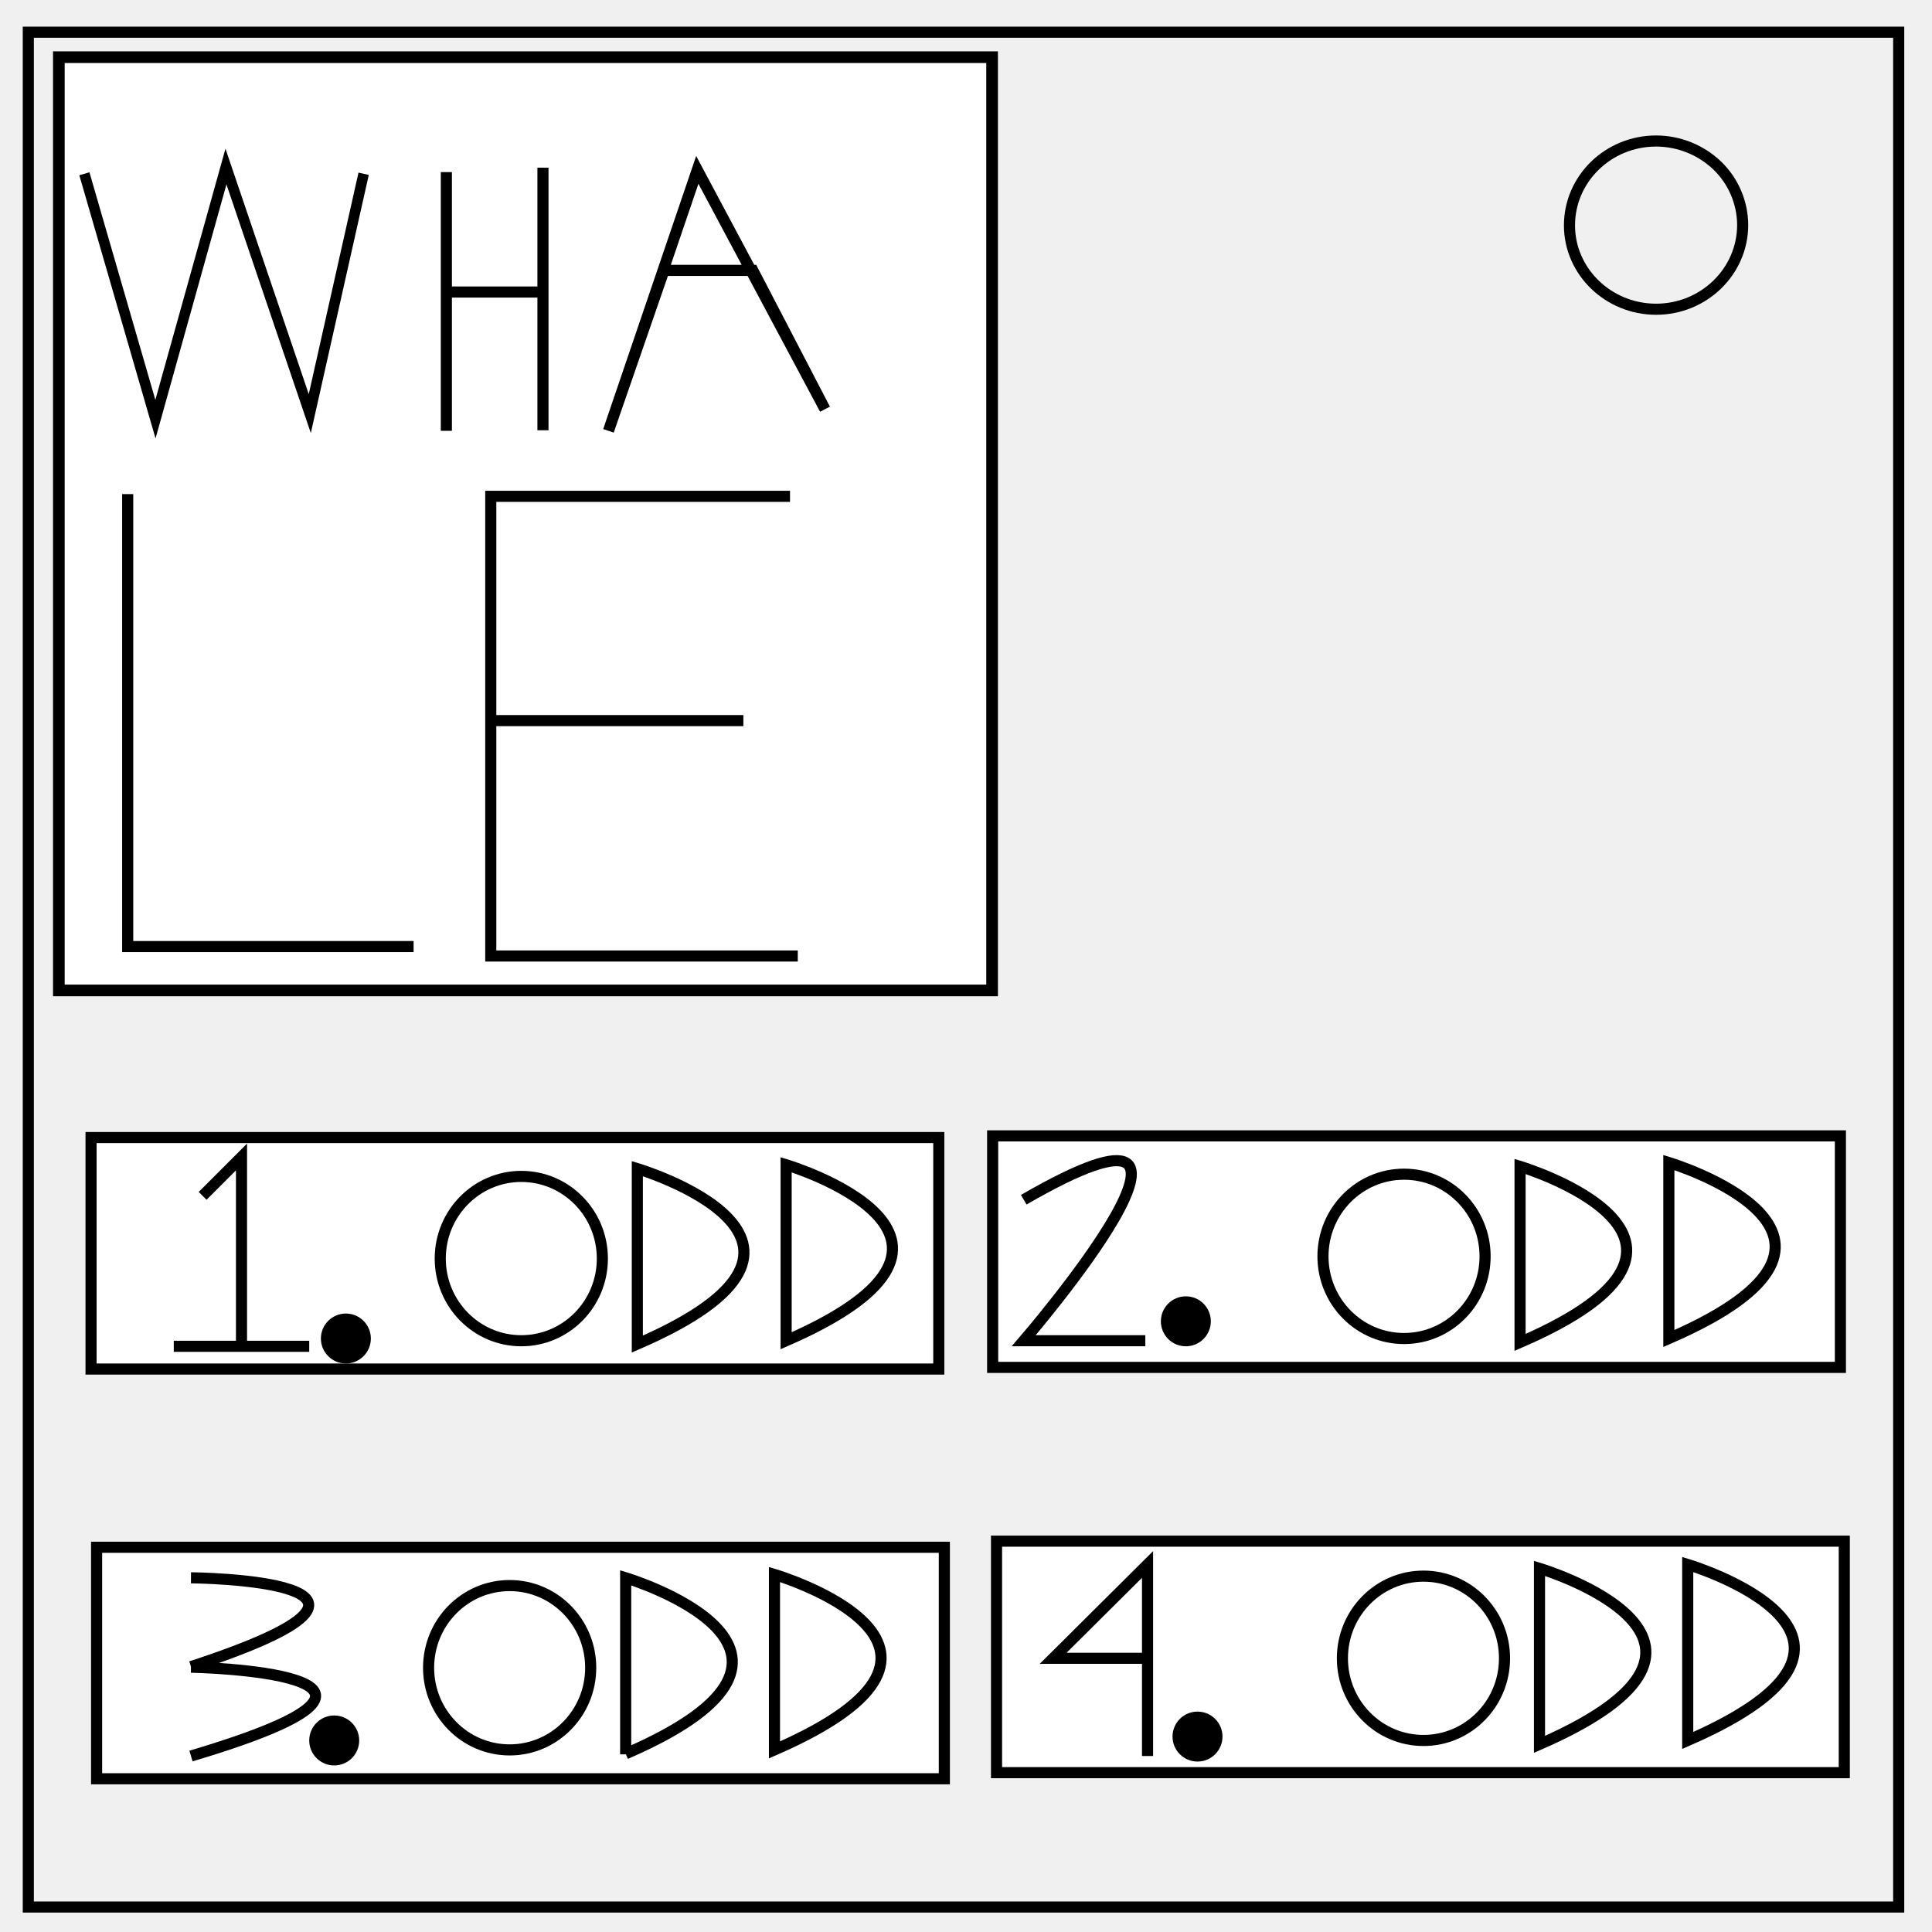
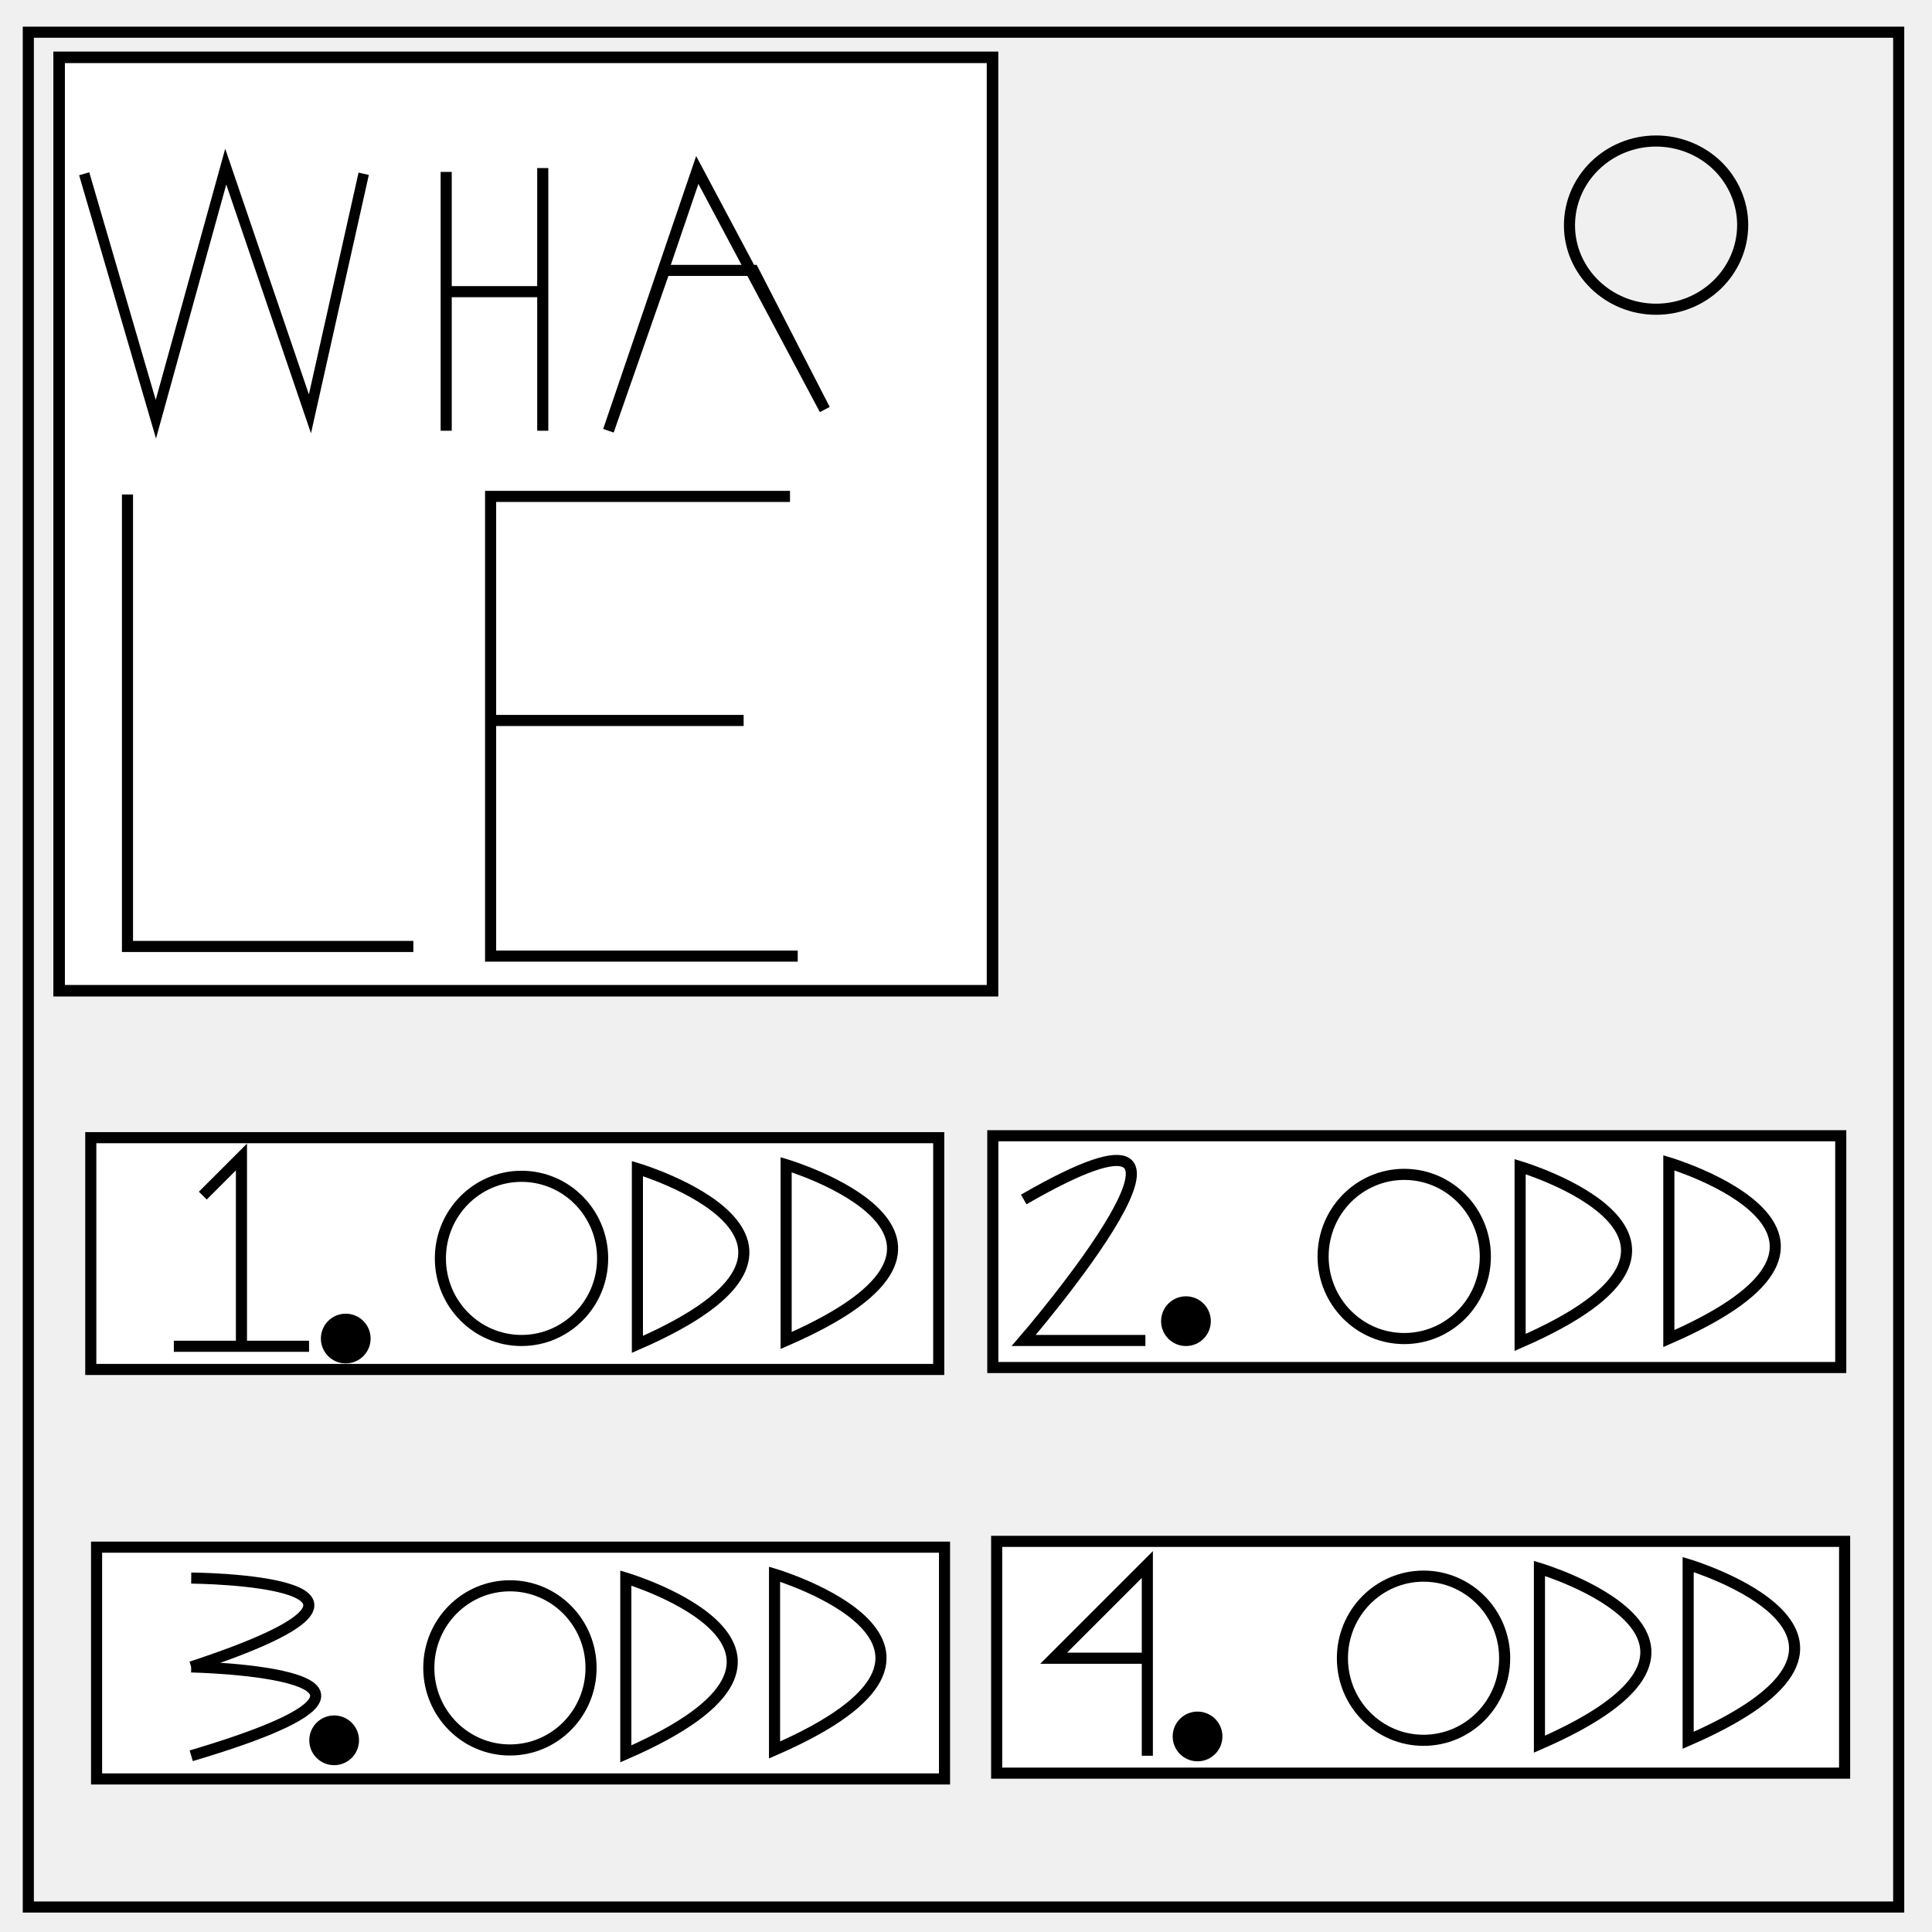
<svg xmlns="http://www.w3.org/2000/svg" xml:space="preserve" viewBox="0 0 348 348" y="0" x="0" id="Layer_1" version="1.1">
  <style id="style2">.st0{stroke:#000;stroke-width:2;fill:none}</style>
  <path id="path4" d="M5.1 5.8H342v337.7H5.1V5.8z" class="st0" />
-   <path id="path6" d="M282.7 40.6c0-8.4 7-15.2 15.6-15.2a16 16 0 0111 4.4 15 15 0 014.6 10.7c0 8.4-7 15.2-15.6 15.2s-15.6-6.8-15.6-15.1z" class="st0" />
-   <path id="rect842" opacity="1" fill="#fff" stroke="#000" stroke-width="2.1" fill-opacity="1" stroke-miterlimit="4" stroke-dasharray="none" d="M10.6 10.3h168.1v168.1H10.6z" />
-   <path id="path844" d="M15.2 31.3L28 75.5 40.7 30l15.1 44.5 9.7-43.2" fill="none" stroke="#000" stroke-width="1.9" stroke-linecap="butt" stroke-linejoin="miter" stroke-opacity="1" stroke-miterlimit="4" stroke-dasharray="none" />
-   <path id="path846" d="M80.4 31v46.6-25h17.4V30.2v47.3" fill="none" stroke="#000" stroke-width="2" stroke-linecap="butt" stroke-linejoin="miter" stroke-opacity="1" stroke-miterlimit="4" stroke-dasharray="none" />
-   <path id="path848" d="M125.6 30.6l-16 47 10-28.9h16l13 25z" fill="none" stroke="#000" stroke-width="2" stroke-linecap="butt" stroke-linejoin="miter" stroke-opacity="1" stroke-miterlimit="4" stroke-dasharray="none" />
-   <path id="path850" d="M23 89v81.5h51.5" fill="none" stroke="#000" stroke-width="2" stroke-linecap="butt" stroke-linejoin="miter" stroke-opacity="1" stroke-miterlimit="4" stroke-dasharray="none" />
-   <path id="path852" d="M88.4 90.1v82.1h55.3-55.3v-42.4h45.5-45.5V89.4h53.9" fill="none" stroke="#000" stroke-width="2" stroke-linecap="butt" stroke-linejoin="miter" stroke-opacity="1" stroke-miterlimit="4" stroke-dasharray="none" />
-   <path id="rect854" opacity="1" fill="#fff" fill-opacity="1" stroke="#000" stroke-width="2" stroke-miterlimit="4" stroke-dasharray="none" d="M16.4 204.9h152.7v41.7H16.4z" />
-   <path id="rect856" opacity="1" fill="#fff" fill-opacity="1" stroke="#000" stroke-width="2" stroke-miterlimit="4" stroke-dasharray="none" d="M178.8 204.6h152.7v41.7H178.8z" />
-   <path id="rect858" opacity="1" fill="#fff" fill-opacity="1" stroke="#000" stroke-width="2" stroke-miterlimit="4" stroke-dasharray="none" d="M17.4 278.7h152.7v41.7H17.4z" />
-   <path id="rect860" opacity="1" fill="#fff" fill-opacity="1" stroke="#000" stroke-width="2" stroke-miterlimit="4" stroke-dasharray="none" d="M179.5 277.6h152.7v41.7H179.5z" />
-   <ellipse id="ellipse870" cx="252.9" cy="226.3" rx="14.6" ry="14.8" opacity="1" fill="#fff" fill-opacity="1" stroke="#000" stroke-width="2" stroke-miterlimit="4" stroke-dasharray="none" />
-   <path d="M273.8 241.8v-31.7s43.2 13 0 31.7z" id="path872" fill="none" stroke="#000" stroke-width="2" stroke-linecap="butt" stroke-linejoin="miter" stroke-miterlimit="4" stroke-dasharray="none" stroke-opacity="1" />
-   <path id="path874" d="M300.6 241.1v-31.7s43.1 13 0 31.7z" fill="none" stroke="#000" stroke-width="2" stroke-linecap="butt" stroke-linejoin="miter" stroke-miterlimit="4" stroke-dasharray="none" stroke-opacity="1" />
-   <ellipse ry="14.8" rx="14.6" cy="298.7" cx="256.4" id="ellipse876" opacity="1" fill="#fff" fill-opacity="1" stroke="#000" stroke-width="2" stroke-miterlimit="4" stroke-dasharray="none" />
-   <path id="path878" d="M277.3 314.2v-31.7s43.1 12.9 0 31.7z" fill="none" stroke="#000" stroke-width="2" stroke-linecap="butt" stroke-linejoin="miter" stroke-miterlimit="4" stroke-dasharray="none" stroke-opacity="1" />
-   <path d="M304 313.5v-31.7s43.2 12.9 0 31.7z" id="path880" fill="none" stroke="#000" stroke-width="2" stroke-linecap="butt" stroke-linejoin="miter" stroke-miterlimit="4" stroke-dasharray="none" stroke-opacity="1" />
-   <ellipse id="ellipse882" cx="91.8" cy="300.4" rx="14.6" ry="14.8" opacity="1" fill="#fff" fill-opacity="1" stroke="#000" stroke-width="2" stroke-miterlimit="4" stroke-dasharray="none" />
-   <path d="M112.7 316v-31.8s43.2 13 0 31.7z" id="path884" fill="none" stroke="#000" stroke-width="2" stroke-linecap="butt" stroke-linejoin="miter" stroke-miterlimit="4" stroke-dasharray="none" stroke-opacity="1" />
-   <path id="path886" d="M139.5 315.2v-31.6s43.2 12.8 0 31.6z" fill="none" stroke="#000" stroke-width="2" stroke-linecap="butt" stroke-linejoin="miter" stroke-miterlimit="4" stroke-dasharray="none" stroke-opacity="1" />
-   <ellipse ry="14.8" rx="14.6" cy="226.7" cx="93.9" id="ellipse888" opacity="1" fill="#fff" fill-opacity="1" stroke="#000" stroke-width="2" stroke-miterlimit="4" stroke-dasharray="none" />
-   <path id="path890" d="M114.8 242.1v-31.6s43.2 12.9 0 31.6z" fill="none" stroke="#000" stroke-width="2" stroke-linecap="butt" stroke-linejoin="miter" stroke-miterlimit="4" stroke-dasharray="none" stroke-opacity="1" />
-   <path d="M141.6 241.5v-31.7s43.1 12.9 0 31.7z" id="path892" fill="none" stroke="#000" stroke-width="2" stroke-linecap="butt" stroke-linejoin="miter" stroke-miterlimit="4" stroke-dasharray="none" stroke-opacity="1" />
-   <path id="path894" d="M36.5 215.4l7-7v34.1H31.3h24.4" fill="none" stroke="#000" stroke-width="2" stroke-linecap="butt" stroke-linejoin="miter" stroke-opacity="1" stroke-miterlimit="4" stroke-dasharray="none" />
-   <circle r="3.5" cy="241.1" cx="62.3" id="path896" opacity="1" fill="#000" fill-opacity="1" stroke="#000" stroke-width="2" stroke-miterlimit="4" stroke-dasharray="none" />
-   <circle id="circle898" cx="213.6" cy="238" r="3.5" opacity="1" fill="#000" fill-opacity="1" stroke="#000" stroke-width="2" stroke-miterlimit="4" stroke-dasharray="none" />
-   <circle r="3.5" cy="312.8" cx="215.7" id="circle900" opacity="1" fill="#000" fill-opacity="1" stroke="#000" stroke-width="2" stroke-miterlimit="4" stroke-dasharray="none" />
-   <circle id="circle902" cx="60.2" cy="313.5" r="3.5" opacity="1" fill="#000" fill-opacity="1" stroke="#000" stroke-width="2" stroke-miterlimit="4" stroke-dasharray="none" />
-   <path id="path904" d="M206.3 241.5h-21.9s43.6-50.6 0-25.4" fill="none" stroke="#000" stroke-width="2" stroke-linecap="butt" stroke-linejoin="miter" stroke-opacity="1" stroke-miterlimit="4" stroke-dasharray="none" />
-   <path id="path906" d="M34.4 284.2s47.7.4 0 16" fill="none" stroke="#000" stroke-width="2" stroke-linecap="butt" stroke-linejoin="miter" stroke-miterlimit="4" stroke-dasharray="none" stroke-opacity="1" />
-   <path id="path908" d="M34.4 300.3s50.5 1 0 16" fill="none" stroke="#000" stroke-width="2" stroke-linecap="butt" stroke-linejoin="miter" stroke-miterlimit="4" stroke-dasharray="none" stroke-opacity="1" />
-   <path id="path910" d="M206.7 316.3v-34.5l-17 16.9H207" fill="none" stroke="#000" stroke-width="2" stroke-linecap="butt" stroke-linejoin="miter" stroke-opacity="1" stroke-miterlimit="4" stroke-dasharray="none" />
+   <path id="path6" d="M282.7 40.6c0-8.4 7-15.2 15.6-15.2 4.1 0 8.1 1.6 11 4.4 2.9 2.8 4.6 6.7 4.6 10.7 0 8.4-7 15.2-15.6 15.2s-15.6-6.8-15.6-15.1z" class="st0" />
+   <path id="rect842" opacity=".999" fill="#fff" stroke="#000" stroke-width="2.078" fill-opacity="1" stroke-miterlimit="4" stroke-dasharray="none" d="M10.649 10.327h168.129v168.129H10.649z" />
+   <path id="path844" d="M15.167 31.302l12.908 44.21 12.586-45.5 15.167 44.533 9.681-43.243" fill="none" stroke="#000" stroke-width="1.9" stroke-linecap="butt" stroke-linejoin="miter" stroke-opacity="1" stroke-miterlimit="4" stroke-dasharray="none" />
+   <path id="path846" d="M80.369 30.965v46.62-25.05h17.395V30.27v47.316" fill="none" stroke="#000" stroke-width="2" stroke-linecap="butt" stroke-linejoin="miter" stroke-opacity="1" stroke-miterlimit="4" stroke-dasharray="none" />
+   <path id="path848" d="M125.598 30.617l-16.004 46.968 10.09-28.877h16.003l12.873 25.05z" fill="none" stroke="#000" stroke-width="2" stroke-linecap="butt" stroke-linejoin="miter" stroke-opacity="1" stroke-miterlimit="4" stroke-dasharray="none" />
+   <path id="path850" d="M22.962 89.067v81.412h51.492" fill="none" stroke="#000" stroke-width="2" stroke-linecap="butt" stroke-linejoin="miter" stroke-opacity="1" stroke-miterlimit="4" stroke-dasharray="none" />
+   <path id="path852" d="M88.37 90.11v82.108h55.32-55.32v-42.445h45.578H88.37V89.414h53.927" fill="none" stroke="#000" stroke-width="2" stroke-linecap="butt" stroke-linejoin="miter" stroke-opacity="1" stroke-miterlimit="4" stroke-dasharray="none" />
+   <path id="rect854" opacity=".999" fill="#fff" fill-opacity="1" stroke="#000" stroke-width="2" stroke-miterlimit="4" stroke-dasharray="none" d="M16.352 204.923h152.735v41.75H16.352z" />
+   <path id="rect856" opacity=".999" fill="#fff" fill-opacity="1" stroke="#000" stroke-width="2" stroke-miterlimit="4" stroke-dasharray="none" d="M178.829 204.575h152.735v41.75H178.829z" />
+   <path id="rect858" opacity=".999" fill="#fff" fill-opacity="1" stroke="#000" stroke-width="2" stroke-miterlimit="4" stroke-dasharray="none" d="M17.396 278.681h152.735v41.75H17.396z" />
+   <path id="rect860" opacity=".999" fill="#fff" fill-opacity="1" stroke="#000" stroke-width="2" stroke-miterlimit="4" stroke-dasharray="none" d="M179.525 277.637H332.26v41.75H179.525z" />
+   <ellipse id="ellipse870" cx="252.935" cy="226.319" rx="14.612" ry="14.786" opacity=".999" fill="#fff" fill-opacity="1" stroke="#000" stroke-width="2" stroke-miterlimit="4" stroke-dasharray="none" />
+   <path d="M273.81 241.802v-31.66s43.142 12.872 0 31.66z" id="path872" fill="none" stroke="#000" stroke-width="2" stroke-linecap="butt" stroke-linejoin="miter" stroke-miterlimit="4" stroke-dasharray="none" stroke-opacity="1" />
+   <path id="path874" d="M300.6 241.106v-31.66s43.141 12.872 0 31.66z" fill="none" stroke="#000" stroke-width="2" stroke-linecap="butt" stroke-linejoin="miter" stroke-miterlimit="4" stroke-dasharray="none" stroke-opacity="1" />
+   <ellipse ry="14.786" rx="14.612" cy="298.686" cx="256.414" id="ellipse876" opacity=".999" fill="#fff" fill-opacity="1" stroke="#000" stroke-width="2" stroke-miterlimit="4" stroke-dasharray="none" />
+   <path id="path878" d="M277.29 314.168v-31.66s43.14 12.873 0 31.66z" fill="none" stroke="#000" stroke-width="2" stroke-linecap="butt" stroke-linejoin="miter" stroke-miterlimit="4" stroke-dasharray="none" stroke-opacity="1" />
+   <path d="M304.079 313.472v-31.66s43.141 12.873 0 31.66z" id="path880" fill="none" stroke="#000" stroke-width="2" stroke-linecap="butt" stroke-linejoin="miter" stroke-miterlimit="4" stroke-dasharray="none" stroke-opacity="1" />
+   <ellipse id="ellipse882" cx="91.85" cy="300.426" rx="14.612" ry="14.786" opacity=".999" fill="#fff" fill-opacity="1" stroke="#000" stroke-width="2" stroke-miterlimit="4" stroke-dasharray="none" />
+   <path d="M112.725 315.908v-31.66s43.141 12.872 0 31.66z" id="path884" fill="none" stroke="#000" stroke-width="2" stroke-linecap="butt" stroke-linejoin="miter" stroke-miterlimit="4" stroke-dasharray="none" stroke-opacity="1" />
+   <path id="path886" d="M139.514 315.212v-31.66s43.142 12.872 0 31.66z" fill="none" stroke="#000" stroke-width="2" stroke-linecap="butt" stroke-linejoin="miter" stroke-miterlimit="4" stroke-dasharray="none" stroke-opacity="1" />
+   <ellipse ry="14.786" rx="14.612" cy="226.667" cx="93.937" id="ellipse888" opacity=".999" fill="#fff" fill-opacity="1" stroke="#000" stroke-width="2" stroke-miterlimit="4" stroke-dasharray="none" />
+   <path id="path890" d="M114.812 242.15v-31.66s43.142 12.872 0 31.66z" fill="none" stroke="#000" stroke-width="2" stroke-linecap="butt" stroke-linejoin="miter" stroke-miterlimit="4" stroke-dasharray="none" stroke-opacity="1" />
+   <path d="M141.602 241.454v-31.66s43.141 12.872 0 31.66z" id="path892" fill="none" stroke="#000" stroke-width="2" stroke-linecap="butt" stroke-linejoin="miter" stroke-miterlimit="4" stroke-dasharray="none" stroke-opacity="1" />
+   <path id="path894" d="M36.531 215.36l6.959-6.958v34.095H31.312h24.355" fill="none" stroke="#000" stroke-width="2" stroke-linecap="butt" stroke-linejoin="miter" stroke-opacity="1" stroke-miterlimit="4" stroke-dasharray="none" />
+   <circle r="3.479" cy="241.106" cx="62.277" id="path896" opacity=".999" fill="#000" fill-opacity="1" stroke="#000" stroke-width="2" stroke-miterlimit="4" stroke-dasharray="none" />
+   <circle id="circle898" cx="213.62" cy="237.975" r="3.479" opacity=".999" fill="#000" fill-opacity="1" stroke="#000" stroke-width="2" stroke-miterlimit="4" stroke-dasharray="none" />
+   <circle r="3.479" cy="312.777" cx="215.708" id="circle900" opacity=".999" fill="#000" fill-opacity="1" stroke="#000" stroke-width="2" stroke-miterlimit="4" stroke-dasharray="none" />
+   <circle id="circle902" cx="60.189" cy="313.472" r="3.479" opacity=".999" fill="#000" fill-opacity="1" stroke="#000" stroke-width="2" stroke-miterlimit="4" stroke-dasharray="none" />
+   <path id="path904" d="M206.314 241.454h-21.918s43.625-50.585 0-25.398" fill="none" stroke="#000" stroke-width="2" stroke-linecap="butt" stroke-linejoin="miter" stroke-opacity="1" stroke-miterlimit="4" stroke-dasharray="none" />
+   <path id="path906" d="M34.444 284.247s47.664.348 0 16.005" fill="none" stroke="#000" stroke-width="2" stroke-linecap="butt" stroke-linejoin="miter" stroke-miterlimit="4" stroke-dasharray="none" stroke-opacity="1" />
+   <path id="path908" d="M34.444 300.252s50.448 1.043 0 16.004" fill="none" stroke="#000" stroke-width="2" stroke-linecap="butt" stroke-linejoin="miter" stroke-miterlimit="4" stroke-dasharray="none" stroke-opacity="1" />
+   <path id="path910" d="M206.662 316.256v-34.444l-16.874 16.874h17.222" fill="none" stroke="#000" stroke-width="2" stroke-linecap="butt" stroke-linejoin="miter" stroke-opacity="1" stroke-miterlimit="4" stroke-dasharray="none" />
</svg>
